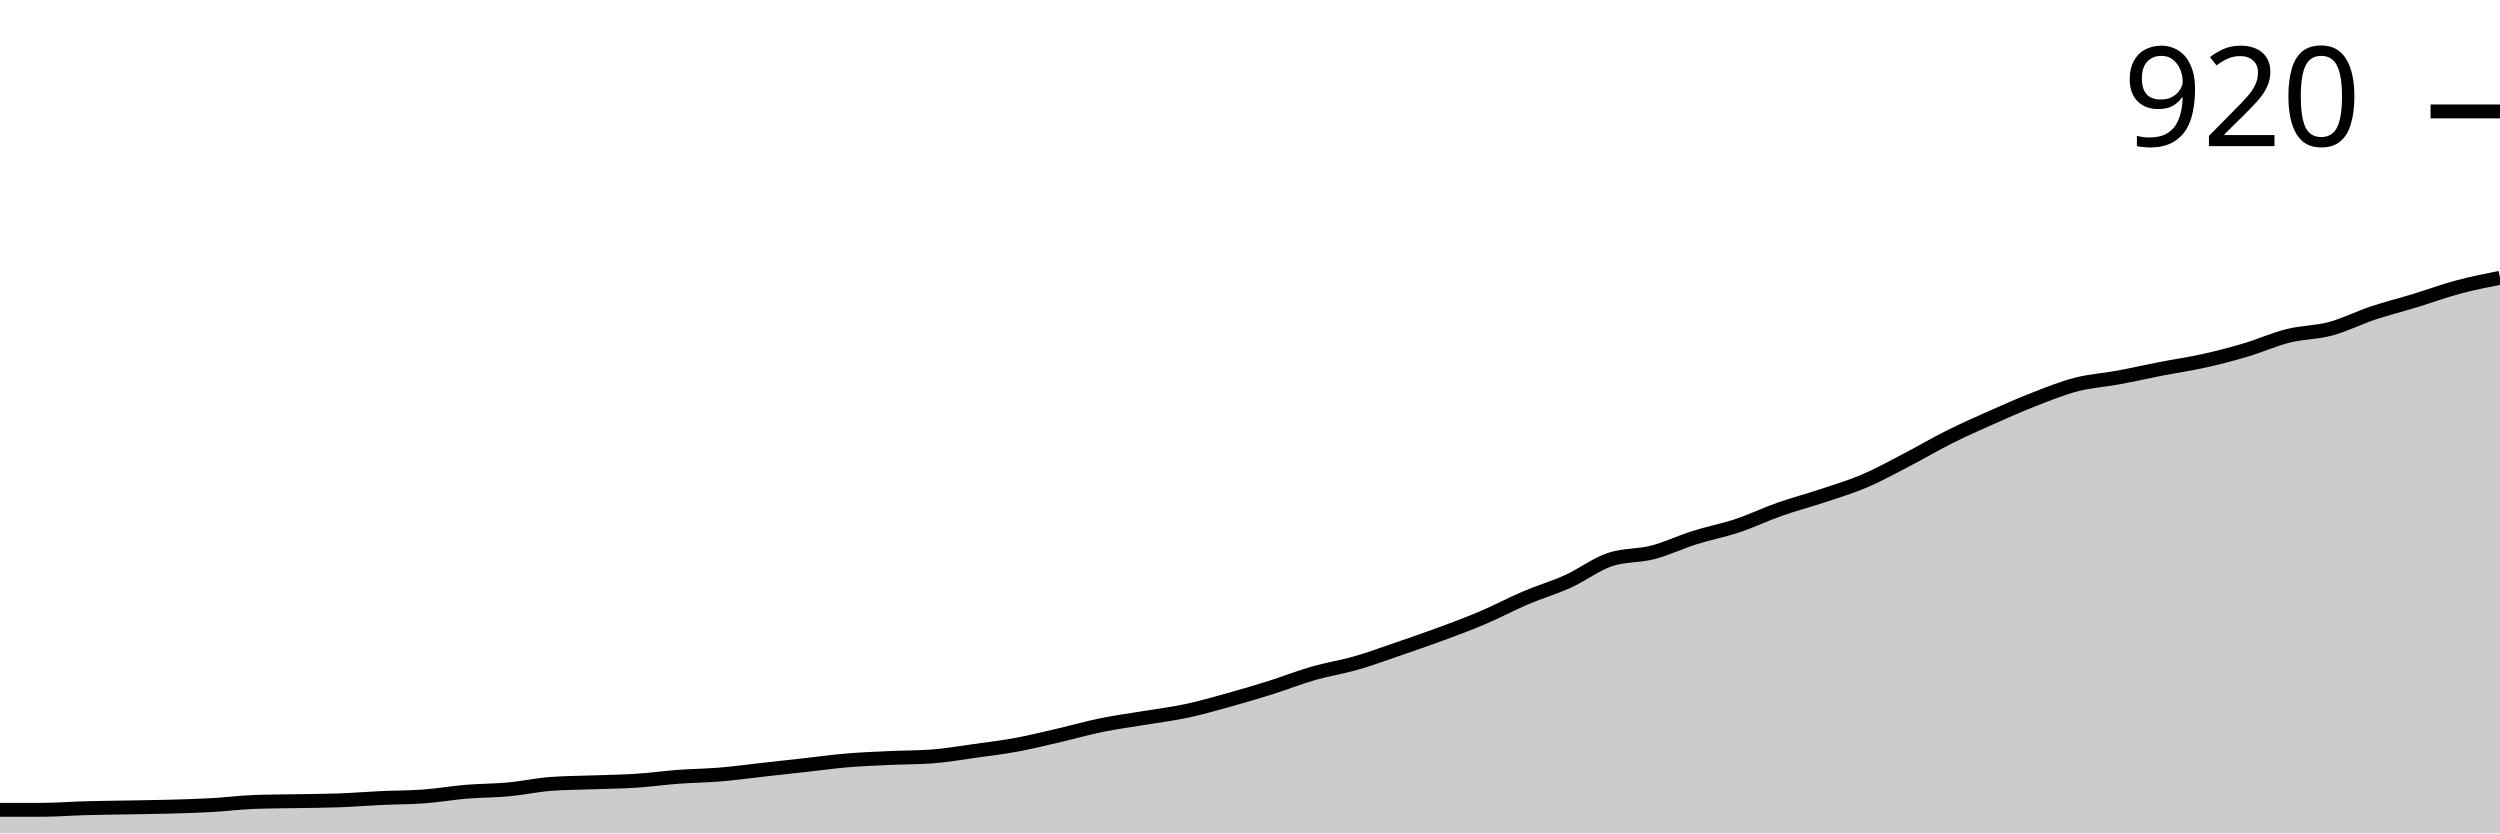
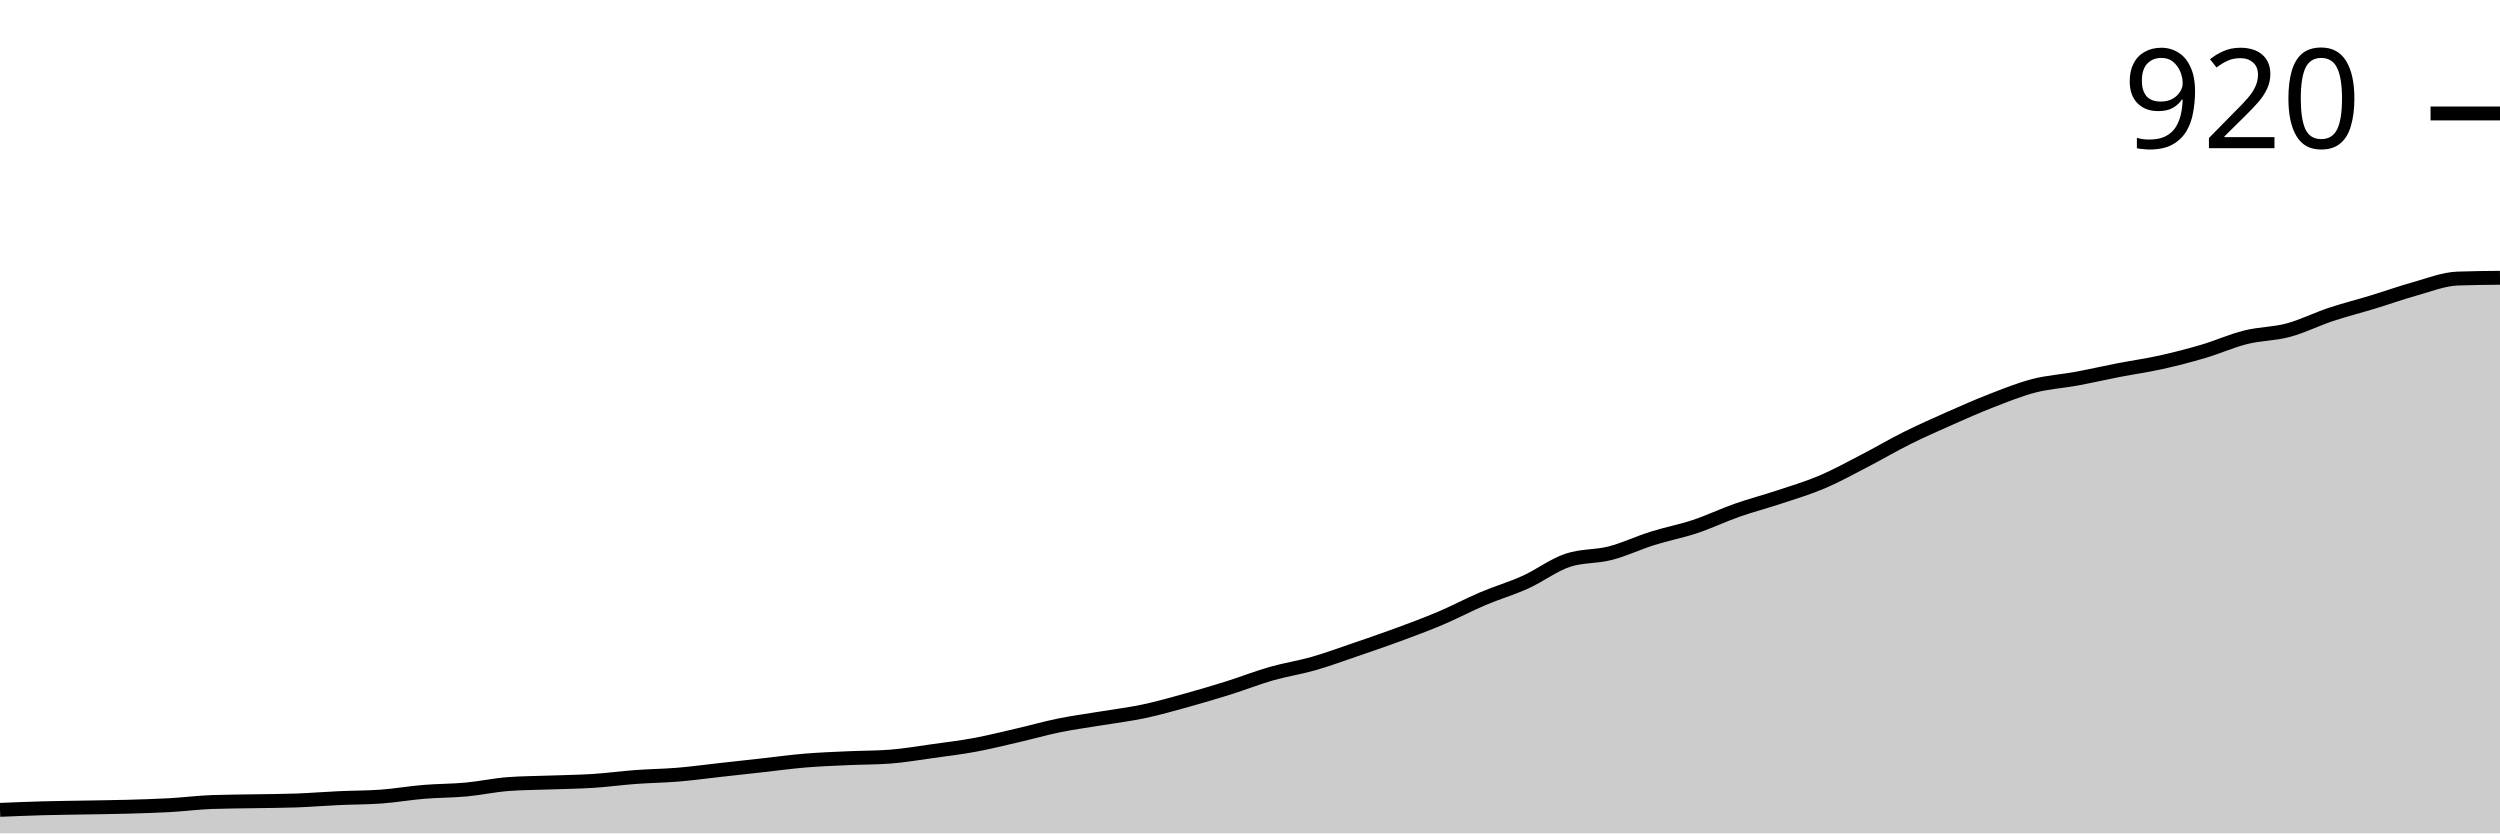
<svg xmlns="http://www.w3.org/2000/svg" viewBox="0 0 180 60">
  <g transform="translate(0,20)">
-     <path class="area" fill="rgba(0, 0, 0, 0.2)" d="M0,38.305C1.017,38.305,2.034,38.305,3.051,38.305C4.068,38.305,5.085,38.22,6.102,38.192C7.119,38.164,8.136,38.154,9.153,38.136C10.169,38.117,11.186,38.107,12.203,38.079C13.22,38.051,14.237,38.023,15.254,37.966C16.271,37.91,17.288,37.778,18.305,37.74C19.322,37.702,20.339,37.702,21.356,37.684C22.373,37.665,23.39,37.665,24.407,37.627C25.424,37.589,26.441,37.505,27.458,37.458C28.475,37.411,29.492,37.42,30.508,37.345C31.525,37.269,32.542,37.09,33.559,37.006C34.576,36.921,35.593,36.93,36.61,36.836C37.627,36.742,38.644,36.516,39.661,36.441C40.678,36.365,41.695,36.365,42.712,36.328C43.729,36.29,44.746,36.281,45.763,36.215C46.78,36.149,47.797,36.008,48.814,35.932C49.831,35.857,50.847,35.847,51.864,35.763C52.881,35.678,53.898,35.537,54.915,35.424C55.932,35.311,56.949,35.198,57.966,35.085C58.983,34.972,60,34.831,61.017,34.746C62.034,34.661,63.051,34.623,64.068,34.576C65.085,34.529,66.102,34.539,67.119,34.463C68.136,34.388,69.153,34.209,70.169,34.068C71.186,33.927,72.203,33.804,73.22,33.616C74.237,33.427,75.254,33.173,76.271,32.938C77.288,32.702,78.305,32.411,79.322,32.203C80.339,31.996,81.356,31.864,82.373,31.695C83.39,31.525,84.407,31.403,85.424,31.186C86.441,30.97,87.458,30.678,88.475,30.395C89.492,30.113,90.508,29.812,91.525,29.492C92.542,29.171,93.559,28.766,94.576,28.475C95.593,28.183,96.61,28.032,97.627,27.74C98.644,27.448,99.661,27.072,100.678,26.723C101.695,26.375,102.712,26.026,103.729,25.65C104.746,25.273,105.763,24.896,106.78,24.463C107.797,24.03,108.814,23.484,109.831,23.051C110.847,22.618,111.864,22.326,112.881,21.864C113.898,21.403,114.915,20.621,115.932,20.282C116.949,19.944,117.966,20.038,118.983,19.774C120,19.51,121.017,19.021,122.034,18.701C123.051,18.38,124.068,18.192,125.085,17.853C126.102,17.514,127.119,17.024,128.136,16.667C129.153,16.309,130.169,16.045,131.186,15.706C132.203,15.367,133.22,15.066,134.237,14.633C135.254,14.2,136.271,13.635,137.288,13.107C138.305,12.58,139.322,11.977,140.339,11.469C141.356,10.96,142.373,10.508,143.39,10.056C144.407,9.605,145.424,9.153,146.441,8.757C147.458,8.362,148.475,7.947,149.492,7.684C150.508,7.42,151.525,7.363,152.542,7.175C153.559,6.987,154.576,6.751,155.593,6.554C156.61,6.356,157.627,6.215,158.644,5.989C159.661,5.763,160.678,5.499,161.695,5.198C162.712,4.896,163.729,4.435,164.746,4.181C165.763,3.927,166.78,3.945,167.797,3.672C168.814,3.399,169.831,2.881,170.847,2.542C171.864,2.203,172.881,1.949,173.898,1.638C174.915,1.328,175.932,0.951,176.949,0.678C177.966,0.405,178.983,0.202,180,0L180,40C178.983,40,177.966,40,176.949,40C175.932,40,174.915,40,173.898,40C172.881,40,171.864,40,170.847,40C169.831,40,168.814,40,167.797,40C166.78,40,165.763,40,164.746,40C163.729,40,162.712,40,161.695,40C160.678,40,159.661,40,158.644,40C157.627,40,156.61,40,155.593,40C154.576,40,153.559,40,152.542,40C151.525,40,150.508,40,149.492,40C148.475,40,147.458,40,146.441,40C145.424,40,144.407,40,143.39,40C142.373,40,141.356,40,140.339,40C139.322,40,138.305,40,137.288,40C136.271,40,135.254,40,134.237,40C133.22,40,132.203,40,131.186,40C130.169,40,129.153,40,128.136,40C127.119,40,126.102,40,125.085,40C124.068,40,123.051,40,122.034,40C121.017,40,120,40,118.983,40C117.966,40,116.949,40,115.932,40C114.915,40,113.898,40,112.881,40C111.864,40,110.847,40,109.831,40C108.814,40,107.797,40,106.78,40C105.763,40,104.746,40,103.729,40C102.712,40,101.695,40,100.678,40C99.661,40,98.644,40,97.627,40C96.61,40,95.593,40,94.576,40C93.559,40,92.542,40,91.525,40C90.508,40,89.492,40,88.475,40C87.458,40,86.441,40,85.424,40C84.407,40,83.39,40,82.373,40C81.356,40,80.339,40,79.322,40C78.305,40,77.288,40,76.271,40C75.254,40,74.237,40,73.22,40C72.203,40,71.186,40,70.169,40C69.153,40,68.136,40,67.119,40C66.102,40,65.085,40,64.068,40C63.051,40,62.034,40,61.017,40C60,40,58.983,40,57.966,40C56.949,40,55.932,40,54.915,40C53.898,40,52.881,40,51.864,40C50.847,40,49.831,40,48.814,40C47.797,40,46.78,40,45.763,40C44.746,40,43.729,40,42.712,40C41.695,40,40.678,40,39.661,40C38.644,40,37.627,40,36.61,40C35.593,40,34.576,40,33.559,40C32.542,40,31.525,40,30.508,40C29.492,40,28.475,40,27.458,40C26.441,40,25.424,40,24.407,40C23.39,40,22.373,40,21.356,40C20.339,40,19.322,40,18.305,40C17.288,40,16.271,40,15.254,40C14.237,40,13.22,40,12.203,40C11.186,40,10.169,40,9.153,40C8.136,40,7.119,40,6.102,40C5.085,40,4.068,40,3.051,40C2.034,40,1.017,40,0,40Z" />
-     <path class="line" stroke="black" fill="none" d="M0,38.305C1.017,38.305,2.034,38.305,3.051,38.305C4.068,38.305,5.085,38.22,6.102,38.192C7.119,38.164,8.136,38.154,9.153,38.136C10.169,38.117,11.186,38.107,12.203,38.079C13.22,38.051,14.237,38.023,15.254,37.966C16.271,37.91,17.288,37.778,18.305,37.74C19.322,37.702,20.339,37.702,21.356,37.684C22.373,37.665,23.39,37.665,24.407,37.627C25.424,37.589,26.441,37.505,27.458,37.458C28.475,37.411,29.492,37.42,30.508,37.345C31.525,37.269,32.542,37.09,33.559,37.006C34.576,36.921,35.593,36.93,36.61,36.836C37.627,36.742,38.644,36.516,39.661,36.441C40.678,36.365,41.695,36.365,42.712,36.328C43.729,36.29,44.746,36.281,45.763,36.215C46.78,36.149,47.797,36.008,48.814,35.932C49.831,35.857,50.847,35.847,51.864,35.763C52.881,35.678,53.898,35.537,54.915,35.424C55.932,35.311,56.949,35.198,57.966,35.085C58.983,34.972,60,34.831,61.017,34.746C62.034,34.661,63.051,34.623,64.068,34.576C65.085,34.529,66.102,34.539,67.119,34.463C68.136,34.388,69.153,34.209,70.169,34.068C71.186,33.927,72.203,33.804,73.22,33.616C74.237,33.427,75.254,33.173,76.271,32.938C77.288,32.702,78.305,32.411,79.322,32.203C80.339,31.996,81.356,31.864,82.373,31.695C83.39,31.525,84.407,31.403,85.424,31.186C86.441,30.97,87.458,30.678,88.475,30.395C89.492,30.113,90.508,29.812,91.525,29.492C92.542,29.171,93.559,28.766,94.576,28.475C95.593,28.183,96.61,28.032,97.627,27.74C98.644,27.448,99.661,27.072,100.678,26.723C101.695,26.375,102.712,26.026,103.729,25.65C104.746,25.273,105.763,24.896,106.78,24.463C107.797,24.03,108.814,23.484,109.831,23.051C110.847,22.618,111.864,22.326,112.881,21.864C113.898,21.403,114.915,20.621,115.932,20.282C116.949,19.944,117.966,20.038,118.983,19.774C120,19.51,121.017,19.021,122.034,18.701C123.051,18.38,124.068,18.192,125.085,17.853C126.102,17.514,127.119,17.024,128.136,16.667C129.153,16.309,130.169,16.045,131.186,15.706C132.203,15.367,133.22,15.066,134.237,14.633C135.254,14.2,136.271,13.635,137.288,13.107C138.305,12.58,139.322,11.977,140.339,11.469C141.356,10.96,142.373,10.508,143.39,10.056C144.407,9.605,145.424,9.153,146.441,8.757C147.458,8.362,148.475,7.947,149.492,7.684C150.508,7.42,151.525,7.363,152.542,7.175C153.559,6.987,154.576,6.751,155.593,6.554C156.61,6.356,157.627,6.215,158.644,5.989C159.661,5.763,160.678,5.499,161.695,5.198C162.712,4.896,163.729,4.435,164.746,4.181C165.763,3.927,166.78,3.945,167.797,3.672C168.814,3.399,169.831,2.881,170.847,2.542C171.864,2.203,172.881,1.949,173.898,1.638C174.915,1.328,175.932,0.951,176.949,0.678C177.966,0.405,178.983,0.202,180,0" />
-     <path class="axis-ceiling" stroke-width="1" stroke="black" fill="none" d="M175,-11.977L180,-11.977" />
-     <text class="axis-ceiling-label" font-family="sans-serif" text-anchor="end" font-size="10px" x="170" y="-9.477">920</text>
+     <path class="area" fill="rgba(0, 0, 0, 0.2)" d="M0,38.31C1.017,38.268,2.034,38.225,3.051,38.197C4.068,38.169,5.085,38.16,6.102,38.141C7.119,38.122,8.136,38.113,9.153,38.085C10.169,38.056,11.186,38.028,12.203,37.972C13.22,37.915,14.237,37.784,15.254,37.746C16.271,37.709,17.288,37.709,18.305,37.69C19.322,37.671,20.339,37.671,21.356,37.634C22.373,37.596,23.39,37.512,24.407,37.465C25.424,37.418,26.441,37.427,27.458,37.352C28.475,37.277,29.492,37.099,30.508,37.014C31.525,36.93,32.542,36.939,33.559,36.845C34.576,36.751,35.593,36.526,36.61,36.451C37.627,36.376,38.644,36.376,39.661,36.338C40.678,36.3,41.695,36.291,42.712,36.225C43.729,36.16,44.746,36.019,45.763,35.944C46.78,35.869,47.797,35.859,48.814,35.775C49.831,35.69,50.847,35.549,51.864,35.437C52.881,35.324,53.898,35.211,54.915,35.099C55.932,34.986,56.949,34.845,57.966,34.761C58.983,34.676,60,34.638,61.017,34.592C62.034,34.545,63.051,34.554,64.068,34.479C65.085,34.404,66.102,34.225,67.119,34.085C68.136,33.944,69.153,33.822,70.169,33.634C71.186,33.446,72.203,33.192,73.22,32.958C74.237,32.723,75.254,32.432,76.271,32.225C77.288,32.019,78.305,31.887,79.322,31.718C80.339,31.549,81.356,31.427,82.373,31.211C83.39,30.995,84.407,30.704,85.424,30.423C86.441,30.141,87.458,29.84,88.475,29.521C89.492,29.202,90.508,28.798,91.525,28.507C92.542,28.216,93.559,28.066,94.576,27.775C95.593,27.484,96.61,27.108,97.627,26.761C98.644,26.413,99.661,26.066,100.678,25.69C101.695,25.315,102.712,24.939,103.729,24.507C104.746,24.075,105.763,23.531,106.78,23.099C107.797,22.667,108.814,22.376,109.831,21.915C110.847,21.455,111.864,20.676,112.881,20.338C113.898,20,114.915,20.094,115.932,19.831C116.949,19.568,117.966,19.08,118.983,18.761C120,18.441,121.017,18.254,122.034,17.915C123.051,17.577,124.068,17.089,125.085,16.732C126.102,16.376,127.119,16.113,128.136,15.775C129.153,15.437,130.169,15.136,131.186,14.704C132.203,14.272,133.22,13.709,134.237,13.183C135.254,12.657,136.271,12.056,137.288,11.549C138.305,11.042,139.322,10.592,140.339,10.141C141.356,9.69,142.373,9.239,143.39,8.845C144.407,8.451,145.424,8.038,146.441,7.775C147.458,7.512,148.475,7.455,149.492,7.268C150.508,7.08,151.525,6.845,152.542,6.648C153.559,6.451,154.576,6.31,155.593,6.085C156.61,5.859,157.627,5.596,158.644,5.296C159.661,4.995,160.678,4.535,161.695,4.282C162.712,4.028,163.729,4.047,164.746,3.775C165.763,3.502,166.78,2.986,167.797,2.648C168.814,2.31,169.831,2.056,170.847,1.746C171.864,1.437,172.881,1.07,173.898,0.789C174.915,0.507,175.932,0.094,176.949,0.056C177.966,0.019,178.983,0.009,180,0L180,40C178.983,40,177.966,40,176.949,40C175.932,40,174.915,40,173.898,40C172.881,40,171.864,40,170.847,40C169.831,40,168.814,40,167.797,40C166.78,40,165.763,40,164.746,40C163.729,40,162.712,40,161.695,40C160.678,40,159.661,40,158.644,40C157.627,40,156.61,40,155.593,40C154.576,40,153.559,40,152.542,40C151.525,40,150.508,40,149.492,40C148.475,40,147.458,40,146.441,40C145.424,40,144.407,40,143.39,40C142.373,40,141.356,40,140.339,40C139.322,40,138.305,40,137.288,40C136.271,40,135.254,40,134.237,40C133.22,40,132.203,40,131.186,40C130.169,40,129.153,40,128.136,40C127.119,40,126.102,40,125.085,40C124.068,40,123.051,40,122.034,40C121.017,40,120,40,118.983,40C117.966,40,116.949,40,115.932,40C114.915,40,113.898,40,112.881,40C111.864,40,110.847,40,109.831,40C108.814,40,107.797,40,106.78,40C105.763,40,104.746,40,103.729,40C102.712,40,101.695,40,100.678,40C99.661,40,98.644,40,97.627,40C96.61,40,95.593,40,94.576,40C93.559,40,92.542,40,91.525,40C90.508,40,89.492,40,88.475,40C87.458,40,86.441,40,85.424,40C84.407,40,83.39,40,82.373,40C81.356,40,80.339,40,79.322,40C78.305,40,77.288,40,76.271,40C75.254,40,74.237,40,73.22,40C72.203,40,71.186,40,70.169,40C69.153,40,68.136,40,67.119,40C66.102,40,65.085,40,64.068,40C63.051,40,62.034,40,61.017,40C60,40,58.983,40,57.966,40C56.949,40,55.932,40,54.915,40C53.898,40,52.881,40,51.864,40C50.847,40,49.831,40,48.814,40C47.797,40,46.78,40,45.763,40C44.746,40,43.729,40,42.712,40C41.695,40,40.678,40,39.661,40C38.644,40,37.627,40,36.61,40C35.593,40,34.576,40,33.559,40C32.542,40,31.525,40,30.508,40C29.492,40,28.475,40,27.458,40C26.441,40,25.424,40,24.407,40C23.39,40,22.373,40,21.356,40C20.339,40,19.322,40,18.305,40C17.288,40,16.271,40,15.254,40C14.237,40,13.22,40,12.203,40C11.186,40,10.169,40,9.153,40C8.136,40,7.119,40,6.102,40C5.085,40,4.068,40,3.051,40C2.034,40,1.017,40,0,40Z" />
+     <path class="line" stroke="black" fill="none" d="M0,38.31C1.017,38.268,2.034,38.225,3.051,38.197C4.068,38.169,5.085,38.16,6.102,38.141C7.119,38.122,8.136,38.113,9.153,38.085C10.169,38.056,11.186,38.028,12.203,37.972C13.22,37.915,14.237,37.784,15.254,37.746C16.271,37.709,17.288,37.709,18.305,37.69C19.322,37.671,20.339,37.671,21.356,37.634C22.373,37.596,23.39,37.512,24.407,37.465C25.424,37.418,26.441,37.427,27.458,37.352C28.475,37.277,29.492,37.099,30.508,37.014C31.525,36.93,32.542,36.939,33.559,36.845C34.576,36.751,35.593,36.526,36.61,36.451C37.627,36.376,38.644,36.376,39.661,36.338C40.678,36.3,41.695,36.291,42.712,36.225C43.729,36.16,44.746,36.019,45.763,35.944C46.78,35.869,47.797,35.859,48.814,35.775C49.831,35.69,50.847,35.549,51.864,35.437C52.881,35.324,53.898,35.211,54.915,35.099C55.932,34.986,56.949,34.845,57.966,34.761C58.983,34.676,60,34.638,61.017,34.592C62.034,34.545,63.051,34.554,64.068,34.479C65.085,34.404,66.102,34.225,67.119,34.085C68.136,33.944,69.153,33.822,70.169,33.634C71.186,33.446,72.203,33.192,73.22,32.958C74.237,32.723,75.254,32.432,76.271,32.225C77.288,32.019,78.305,31.887,79.322,31.718C80.339,31.549,81.356,31.427,82.373,31.211C83.39,30.995,84.407,30.704,85.424,30.423C86.441,30.141,87.458,29.84,88.475,29.521C89.492,29.202,90.508,28.798,91.525,28.507C92.542,28.216,93.559,28.066,94.576,27.775C95.593,27.484,96.61,27.108,97.627,26.761C98.644,26.413,99.661,26.066,100.678,25.69C101.695,25.315,102.712,24.939,103.729,24.507C104.746,24.075,105.763,23.531,106.78,23.099C107.797,22.667,108.814,22.376,109.831,21.915C110.847,21.455,111.864,20.676,112.881,20.338C113.898,20,114.915,20.094,115.932,19.831C116.949,19.568,117.966,19.08,118.983,18.761C120,18.441,121.017,18.254,122.034,17.915C123.051,17.577,124.068,17.089,125.085,16.732C126.102,16.376,127.119,16.113,128.136,15.775C129.153,15.437,130.169,15.136,131.186,14.704C132.203,14.272,133.22,13.709,134.237,13.183C135.254,12.657,136.271,12.056,137.288,11.549C138.305,11.042,139.322,10.592,140.339,10.141C141.356,9.69,142.373,9.239,143.39,8.845C144.407,8.451,145.424,8.038,146.441,7.775C147.458,7.512,148.475,7.455,149.492,7.268C150.508,7.08,151.525,6.845,152.542,6.648C153.559,6.451,154.576,6.31,155.593,6.085C156.61,5.859,157.627,5.596,158.644,5.296C159.661,4.995,160.678,4.535,161.695,4.282C162.712,4.028,163.729,4.047,164.746,3.775C165.763,3.502,166.78,2.986,167.797,2.648C168.814,2.31,169.831,2.056,170.847,1.746C171.864,1.437,172.881,1.07,173.898,0.789C174.915,0.507,175.932,0.094,176.949,0.056C177.966,0.019,178.983,0.009,180,0" />
+     <path class="axis-ceiling" stroke-width="1" stroke="black" fill="none" d="M175,-11.831L180,-11.831" />
+     <text class="axis-ceiling-label" font-family="sans-serif" text-anchor="end" font-size="10px" x="170" y="-9.331">920</text>
  </g>
</svg>
